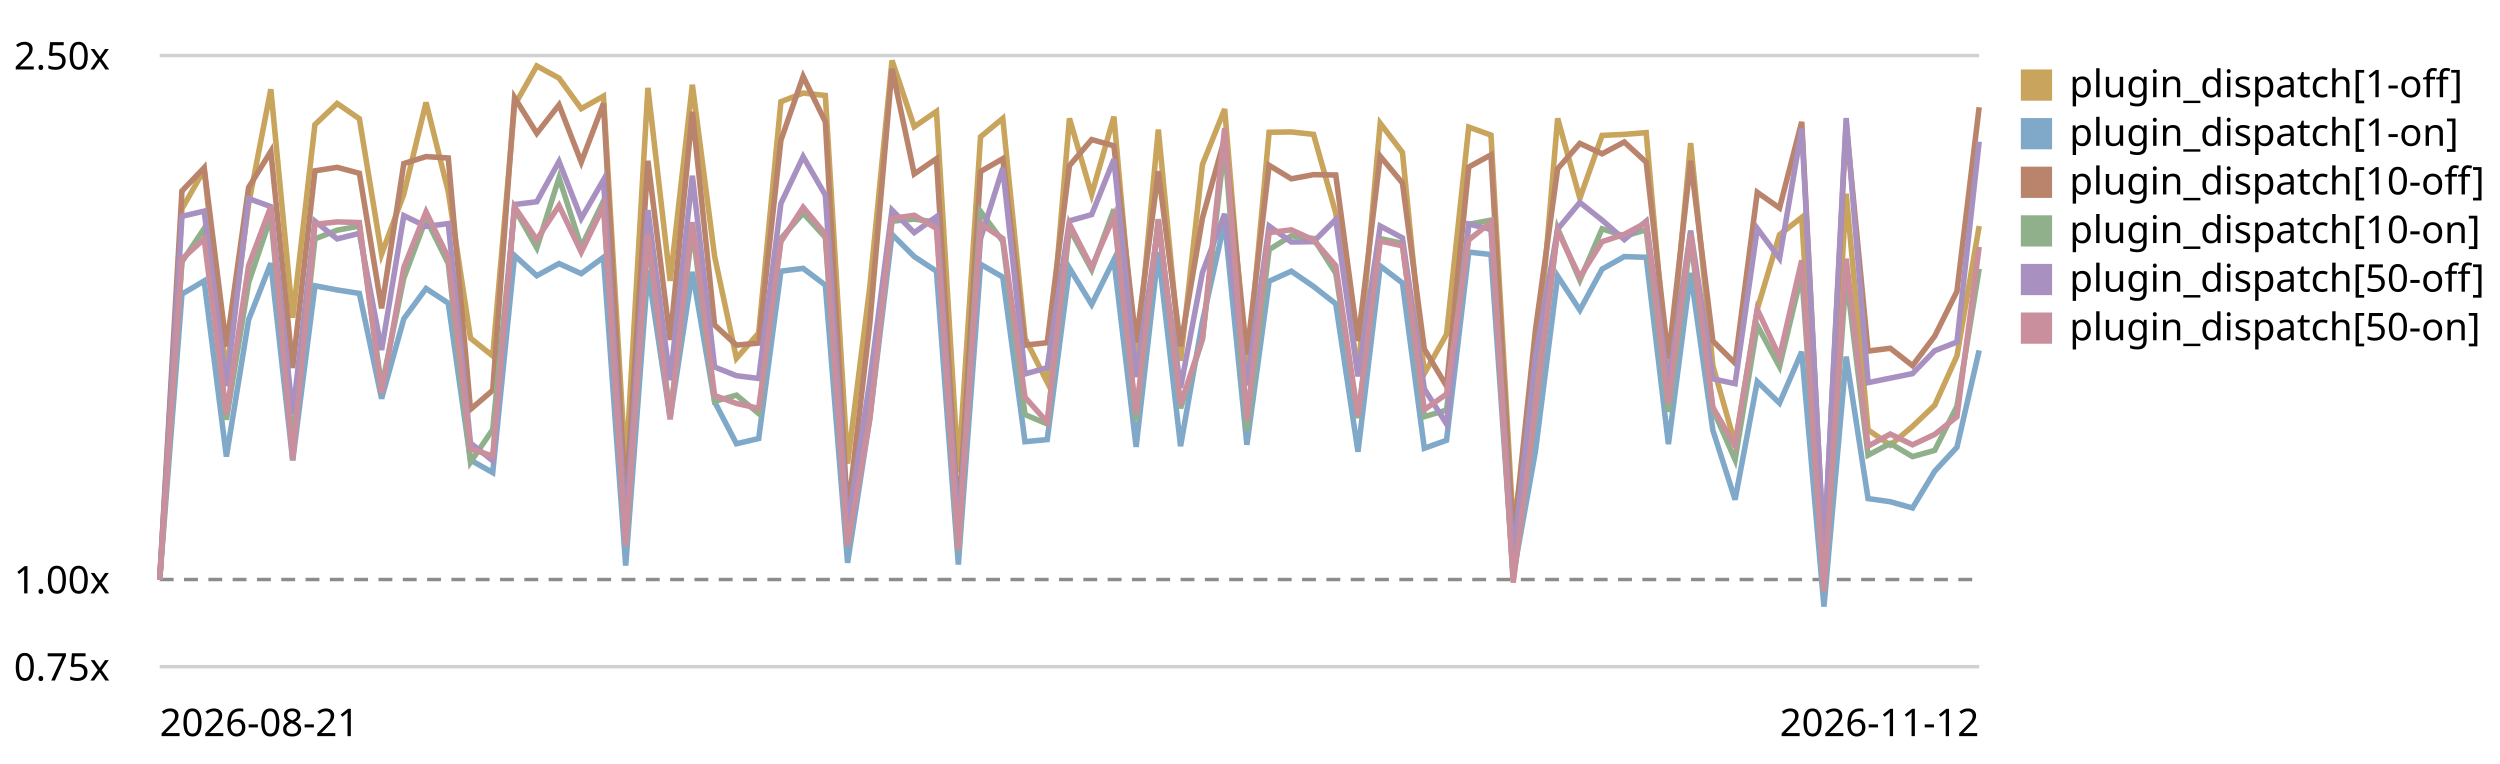
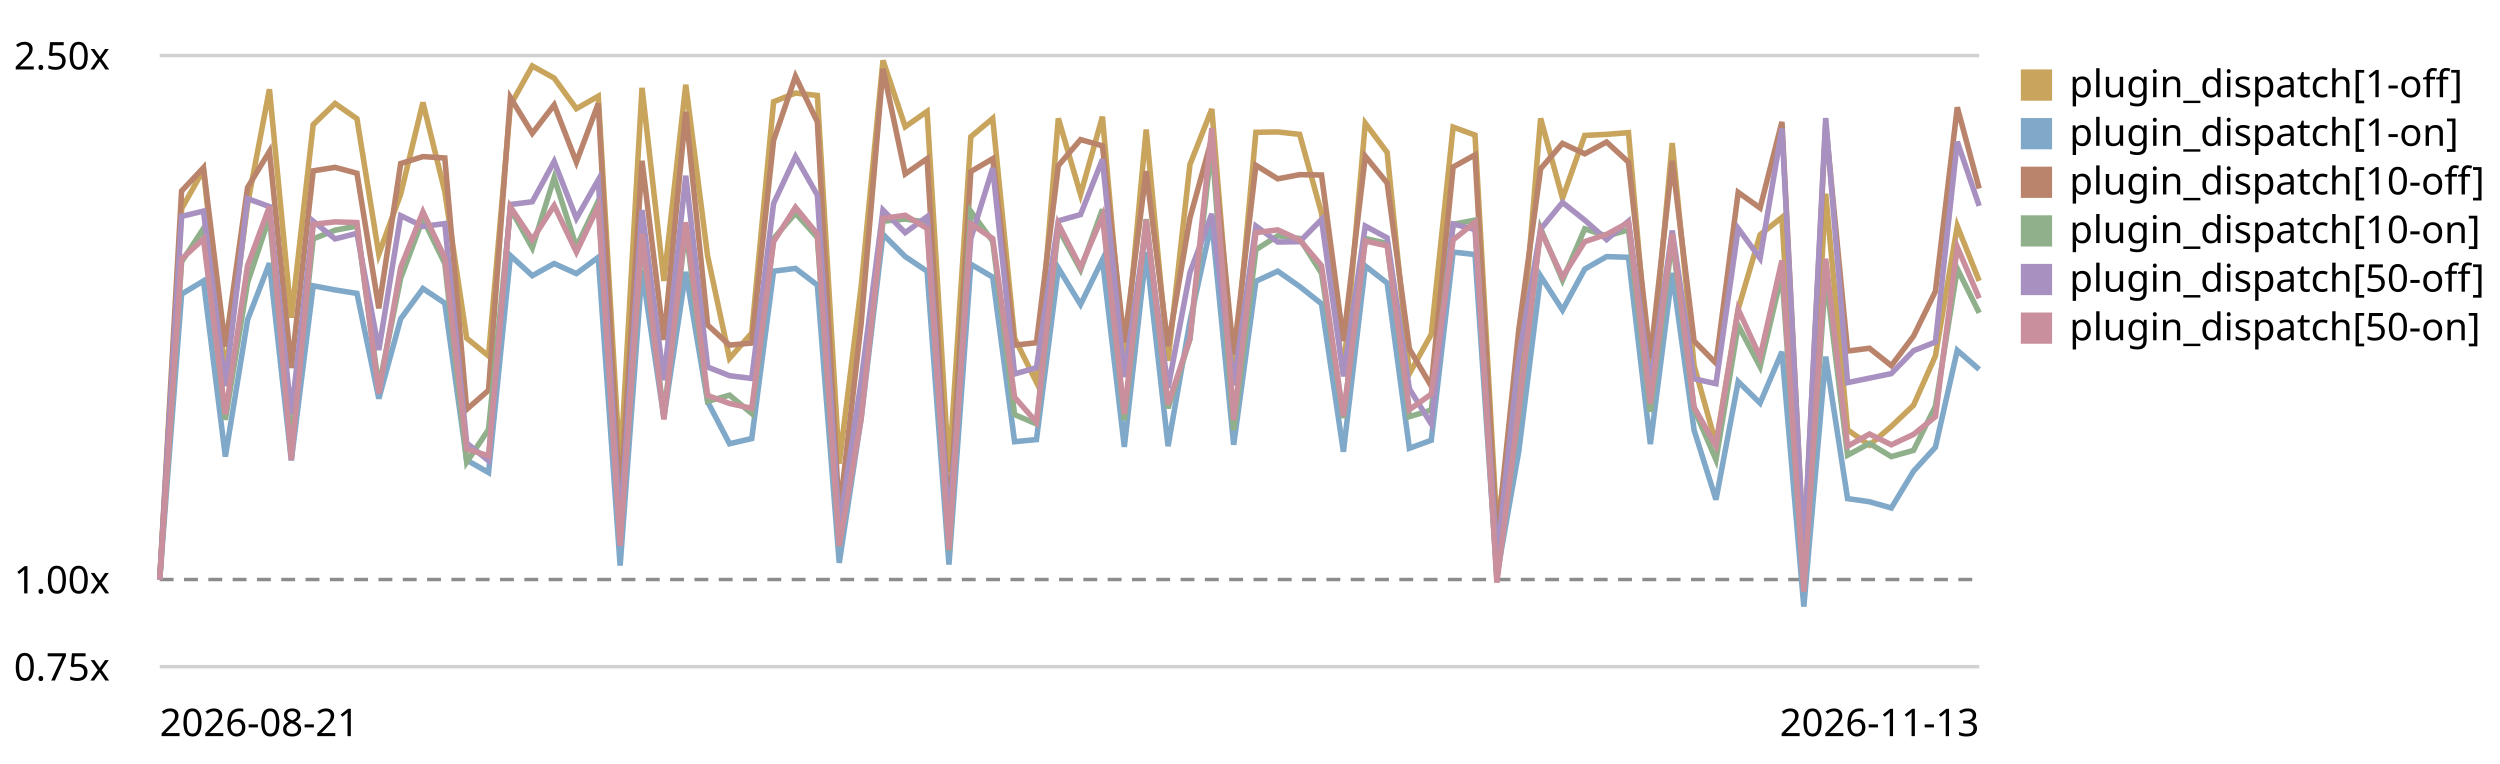
<svg xmlns="http://www.w3.org/2000/svg" viewBox="0 0 720 220" role="img" aria-label="Plugin subscriber dispatch trend, relative to the first recorded run">
  <style>text{font:11px system-ui,sans-serif;fill:currentColor}.grid{stroke:currentColor;stroke-opacity:.18}.base{stroke:currentColor;stroke-opacity:.45;stroke-dasharray:4 3}</style>
  <line class="grid" x1="46" y1="192.0" x2="570" y2="192.0" />
  <text x="4" y="196.0">0.75x</text>
  <line class="base" x1="46" y1="166.9" x2="570" y2="166.9" />
  <text x="4" y="170.9">1.00x</text>
  <line class="grid" x1="46" y1="16.0" x2="570" y2="16.0" />
  <text x="4" y="20.0">2.50x</text>
-   <path d="M46.0,166.9 L52.4,60.1 L58.8,48.9 L65.2,107.9 L71.6,58.8 L78.0,25.7 L84.3,91.5 L90.7,35.9 L97.1,29.8 L103.5,34.2 L109.9,73.2 L116.3,55.9 L122.7,29.5 L129.1,55.2 L135.5,97.4 L141.9,102.5 L148.2,30.3 L154.6,19.0 L161.0,22.5 L167.4,31.3 L173.8,27.7 L180.2,135.3 L186.6,25.3 L193.0,80.9 L199.4,24.4 L205.8,73.8 L212.1,103.2 L218.5,95.9 L224.9,29.3 L231.3,26.8 L237.7,27.5 L244.1,133.5 L250.5,82.7 L256.9,17.4 L263.3,36.5 L269.7,32.1 L276.0,136.0 L282.4,39.4 L288.8,34.1 L295.2,97.4 L301.6,110.1 L308.0,34.1 L314.4,56.0 L320.8,33.6 L327.2,105.3 L333.6,37.3 L340.0,103.9 L346.3,47.4 L352.7,31.4 L359.1,108.1 L365.5,38.1 L371.9,38.0 L378.3,38.7 L384.7,61.4 L391.1,107.6 L397.5,35.5 L403.9,43.9 L410.2,107.6 L416.6,96.3 L423.0,36.6 L429.4,38.9 L435.8,151.6 L442.2,109.8 L448.6,34.1 L455.0,57.1 L461.4,39.0 L467.8,38.7 L474.1,38.2 L480.5,110.4 L486.9,41.2 L493.3,105.3 L499.7,127.8 L506.1,89.0 L512.5,67.6 L518.9,62.6 L525.3,168.6 L531.7,55.8 L538.0,123.8 L544.4,128.2 L550.8,122.8 L557.2,116.7 L563.6,102.5 L570.0,65.1" fill="none" stroke="#c8a45c" stroke-width="1.6" />
+   <path d="M46.0,166.9 L52.3,60.1 L58.6,48.9 L64.9,107.9 L71.3,58.8 L77.6,25.7 L83.9,91.5 L90.2,35.9 L96.5,29.8 L102.8,34.2 L109.1,73.2 L115.4,55.9 L121.8,29.5 L128.1,55.2 L134.4,97.4 L140.7,102.5 L147.0,30.3 L153.3,19.0 L159.6,22.5 L166.0,31.3 L172.3,27.7 L178.6,135.3 L184.9,25.3 L191.2,80.9 L197.5,24.4 L203.8,73.8 L210.1,103.2 L216.5,95.9 L222.8,29.3 L229.1,26.8 L235.4,27.5 L241.7,133.5 L248.0,82.7 L254.3,17.4 L260.7,36.5 L267.0,32.1 L273.3,136.0 L279.6,39.4 L285.9,34.1 L292.2,97.4 L298.5,110.1 L304.8,34.1 L311.2,56.0 L317.5,33.6 L323.8,105.3 L330.1,37.3 L336.4,103.9 L342.7,47.4 L349.0,31.4 L355.3,108.1 L361.7,38.1 L368.0,38.0 L374.3,38.7 L380.6,61.4 L386.9,107.6 L393.2,35.5 L399.5,43.9 L405.9,107.6 L412.2,96.3 L418.5,36.6 L424.8,38.9 L431.1,151.6 L437.4,109.8 L443.7,34.1 L450.0,57.1 L456.4,39.0 L462.7,38.7 L469.0,38.2 L475.3,110.4 L481.6,41.2 L487.9,105.3 L494.2,127.8 L500.6,89.0 L506.9,67.6 L513.2,62.6 L519.5,168.6 L525.8,55.8 L532.1,123.8 L538.4,128.2 L544.7,122.8 L551.1,116.7 L557.4,102.5 L563.7,65.1 L570.0,80.9" fill="none" stroke="#c8a45c" stroke-width="1.6" />
  <rect x="582" y="20" width="9" height="9" fill="#c8a45c" />
  <text x="596" y="28">plugin_dispatch[1-off]</text>
-   <path d="M46.0,166.9 L52.4,84.7 L58.8,80.9 L65.2,131.5 L71.6,92.1 L78.0,75.8 L84.3,132.6 L90.7,82.3 L97.1,83.5 L103.5,84.5 L109.9,114.8 L116.3,91.8 L122.7,83.1 L129.1,87.3 L135.5,132.5 L141.9,136.1 L148.2,73.6 L154.6,79.4 L161.0,75.9 L167.4,78.8 L173.8,74.1 L180.2,162.9 L186.6,77.8 L193.0,120.3 L199.4,78.3 L205.8,115.7 L212.1,127.8 L218.5,126.3 L224.9,78.1 L231.3,77.3 L237.7,82.1 L244.1,162.1 L250.5,120.5 L256.9,67.5 L263.3,73.9 L269.7,78.1 L276.0,162.6 L282.4,76.1 L288.8,79.8 L295.2,127.2 L301.6,126.6 L308.0,77.2 L314.4,87.7 L320.8,74.8 L327.2,128.7 L333.6,72.6 L340.0,128.5 L346.3,92.6 L352.7,63.8 L359.1,128.1 L365.5,81.0 L371.9,78.1 L378.3,82.5 L384.7,87.5 L391.1,130.1 L397.5,76.6 L403.9,81.5 L410.2,129.1 L416.6,126.8 L423.0,72.6 L429.4,73.3 L435.8,165.7 L442.2,130.0 L448.6,79.5 L455.0,89.3 L461.4,77.5 L467.8,73.9 L474.1,74.1 L480.5,127.9 L486.9,78.6 L493.3,123.9 L499.7,143.9 L506.1,109.9 L512.5,116.1 L518.9,101.3 L525.3,174.7 L531.7,102.7 L538.0,143.6 L544.4,144.5 L550.8,146.3 L557.2,135.7 L563.6,128.8 L570.0,100.9" fill="none" stroke="#7fa8c9" stroke-width="1.6" />
+   <path d="M46.0,166.9 L52.3,84.7 L58.6,80.9 L64.9,131.5 L71.3,92.1 L77.6,75.8 L83.9,132.6 L90.2,82.3 L96.5,83.5 L102.8,84.5 L109.1,114.8 L115.4,91.8 L121.8,83.1 L128.1,87.3 L134.4,132.5 L140.7,136.1 L147.0,73.6 L153.3,79.4 L159.6,75.9 L166.0,78.8 L172.3,74.1 L178.6,162.9 L184.9,77.8 L191.2,120.3 L197.5,78.3 L203.8,115.7 L210.1,127.8 L216.5,126.3 L222.8,78.1 L229.1,77.3 L235.4,82.1 L241.7,162.1 L248.0,120.5 L254.3,67.5 L260.7,73.9 L267.0,78.1 L273.3,162.6 L279.6,76.1 L285.9,79.8 L292.2,127.2 L298.5,126.6 L304.8,77.2 L311.2,87.7 L317.5,74.8 L323.8,128.7 L330.1,72.6 L336.4,128.5 L342.7,92.6 L349.0,63.8 L355.3,128.1 L361.7,81.0 L368.0,78.1 L374.3,82.5 L380.6,87.5 L386.9,130.1 L393.2,76.6 L399.5,81.5 L405.9,129.1 L412.2,126.8 L418.5,72.6 L424.8,73.3 L431.1,165.7 L437.4,130.0 L443.7,79.5 L450.0,89.3 L456.4,77.5 L462.7,73.9 L469.0,74.1 L475.3,127.9 L481.6,78.6 L487.9,123.9 L494.2,143.9 L500.6,109.9 L506.9,116.1 L513.2,101.3 L519.5,174.7 L525.8,102.7 L532.1,143.6 L538.4,144.5 L544.7,146.3 L551.1,135.7 L557.4,128.8 L563.7,100.9 L570.0,106.4" fill="none" stroke="#7fa8c9" stroke-width="1.6" />
  <rect x="582" y="34" width="9" height="9" fill="#7fa8c9" />
  <text x="596" y="42">plugin_dispatch[1-on]</text>
-   <path d="M46.0,166.9 L52.4,55.0 L58.8,48.3 L65.2,99.8 L71.6,54.0 L78.0,43.6 L84.3,106.0 L90.7,49.2 L97.1,48.2 L103.5,49.9 L109.9,88.8 L116.3,47.1 L122.7,45.1 L129.1,45.5 L135.5,117.9 L141.9,112.4 L148.2,28.1 L154.6,38.4 L161.0,30.2 L167.4,46.7 L173.8,29.8 L180.2,145.5 L186.6,46.3 L193.0,97.9 L199.4,32.2 L205.8,93.6 L212.1,99.4 L218.5,98.8 L224.9,40.4 L231.3,22.0 L237.7,35.1 L244.1,148.2 L250.5,93.3 L256.9,19.8 L263.3,50.1 L269.7,45.7 L276.0,150.4 L282.4,49.4 L288.8,45.7 L295.2,99.4 L301.6,98.7 L308.0,47.7 L314.4,40.2 L320.8,42.0 L327.2,98.6 L333.6,49.3 L340.0,99.7 L346.3,62.8 L352.7,39.9 L359.1,102.1 L365.5,47.6 L371.9,51.5 L378.3,50.3 L384.7,50.4 L391.1,98.2 L397.5,45.0 L403.9,52.7 L410.2,100.5 L416.6,111.2 L423.0,48.1 L429.4,44.6 L435.8,155.8 L442.2,95.1 L448.6,48.6 L455.0,41.3 L461.4,44.3 L467.8,40.9 L474.1,46.7 L480.5,103.3 L486.9,46.3 L493.3,98.2 L499.7,104.6 L506.1,55.4 L512.5,59.9 L518.9,35.1 L525.3,159.6 L531.7,35.7 L538.0,101.1 L544.4,100.3 L550.8,105.3 L557.2,96.8 L563.6,83.9 L570.0,30.9" fill="none" stroke="#b9846b" stroke-width="1.6" />
+   <path d="M46.0,166.9 L52.3,55.0 L58.6,48.3 L64.9,99.8 L71.3,54.0 L77.6,43.6 L83.9,106.0 L90.2,49.2 L96.5,48.2 L102.8,49.9 L109.1,88.8 L115.4,47.1 L121.8,45.1 L128.1,45.5 L134.4,117.9 L140.7,112.4 L147.0,28.1 L153.3,38.4 L159.6,30.2 L166.0,46.7 L172.3,29.8 L178.6,145.5 L184.9,46.3 L191.2,97.9 L197.5,32.2 L203.8,93.6 L210.1,99.4 L216.5,98.8 L222.8,40.4 L229.1,22.0 L235.4,35.1 L241.7,148.2 L248.0,93.3 L254.3,19.8 L260.7,50.1 L267.0,45.7 L273.3,150.4 L279.6,49.4 L285.9,45.7 L292.2,99.4 L298.5,98.7 L304.8,47.7 L311.2,40.2 L317.5,42.0 L323.8,98.6 L330.1,49.3 L336.4,99.7 L342.7,62.8 L349.0,39.9 L355.3,102.1 L361.7,47.6 L368.0,51.5 L374.3,50.3 L380.6,50.4 L386.9,98.2 L393.2,45.0 L399.5,52.7 L405.9,100.5 L412.2,111.2 L418.5,48.1 L424.8,44.6 L431.1,155.8 L437.4,95.1 L443.7,48.6 L450.0,41.3 L456.4,44.3 L462.7,40.9 L469.0,46.7 L475.3,103.3 L481.6,46.3 L487.9,98.2 L494.2,104.6 L500.6,55.4 L506.9,59.9 L513.2,35.1 L519.5,159.6 L525.8,35.7 L532.1,101.1 L538.4,100.3 L544.7,105.3 L551.1,96.8 L557.4,83.9 L563.7,30.9 L570.0,54.3" fill="none" stroke="#b9846b" stroke-width="1.6" />
  <rect x="582" y="48" width="9" height="9" fill="#b9846b" />
  <text x="596" y="56">plugin_dispatch[10-off]</text>
-   <path d="M46.0,166.9 L52.4,75.4 L58.8,65.8 L65.2,120.9 L71.6,81.4 L78.0,62.5 L84.3,127.8 L90.7,68.8 L97.1,66.3 L103.5,65.1 L109.9,111.5 L116.3,80.1 L122.7,63.0 L129.1,75.9 L135.5,133.1 L141.9,123.7 L148.2,60.1 L154.6,71.4 L161.0,51.2 L167.4,71.1 L173.8,57.9 L180.2,156.0 L186.6,68.7 L193.0,119.7 L199.4,65.8 L205.8,115.6 L212.1,113.8 L218.5,119.1 L224.9,68.7 L231.3,61.4 L237.7,68.4 L244.1,157.3 L250.5,118.1 L256.9,63.7 L263.3,63.1 L269.7,64.0 L276.0,158.6 L282.4,60.9 L288.8,69.5 L295.2,119.4 L301.6,122.1 L308.0,65.8 L314.4,77.7 L320.8,60.3 L327.2,121.0 L333.6,63.1 L340.0,117.6 L346.3,97.7 L352.7,41.5 L359.1,123.9 L365.5,71.9 L371.9,67.9 L378.3,68.7 L384.7,78.7 L391.1,120.4 L397.5,68.7 L403.9,70.1 L410.2,120.0 L416.6,118.1 L423.0,64.6 L429.4,63.4 L435.8,166.7 L442.2,119.1 L448.6,65.8 L455.0,80.7 L461.4,65.9 L467.8,68.0 L474.1,66.2 L480.5,118.6 L486.9,69.0 L493.3,117.8 L499.7,132.4 L506.1,93.7 L512.5,105.6 L518.9,78.8 L525.3,169.1 L531.7,79.3 L538.0,131.1 L544.4,127.7 L550.8,131.5 L557.2,129.7 L563.6,117.0 L570.0,77.4" fill="none" stroke="#8fb08a" stroke-width="1.6" />
+   <path d="M46.0,166.9 L52.3,75.4 L58.6,65.8 L64.9,120.9 L71.3,81.4 L77.6,62.5 L83.9,127.8 L90.2,68.8 L96.5,66.3 L102.8,65.1 L109.1,111.5 L115.4,80.1 L121.8,63.0 L128.1,75.9 L134.4,133.1 L140.7,123.7 L147.0,60.1 L153.3,71.4 L159.6,51.2 L166.0,71.1 L172.3,57.9 L178.6,156.0 L184.9,68.7 L191.2,119.7 L197.5,65.8 L203.8,115.6 L210.1,113.8 L216.5,119.1 L222.8,68.7 L229.1,61.4 L235.4,68.4 L241.7,157.3 L248.0,118.1 L254.3,63.7 L260.7,63.1 L267.0,64.0 L273.3,158.6 L279.6,60.9 L285.9,69.5 L292.2,119.4 L298.5,122.1 L304.8,65.8 L311.2,77.7 L317.5,60.3 L323.8,121.0 L330.1,63.1 L336.4,117.6 L342.7,97.7 L349.0,41.5 L355.3,123.9 L361.7,71.9 L368.0,67.9 L374.3,68.7 L380.6,78.7 L386.9,120.4 L393.2,68.7 L399.5,70.1 L405.9,120.0 L412.2,118.1 L418.5,64.6 L424.8,63.4 L431.1,166.7 L437.4,119.1 L443.7,65.8 L450.0,80.7 L456.4,65.9 L462.7,68.0 L469.0,66.2 L475.3,118.6 L481.6,69.0 L487.9,117.8 L494.2,132.4 L500.6,93.7 L506.9,105.6 L513.2,78.8 L519.5,169.1 L525.8,79.3 L532.1,131.1 L538.4,127.7 L544.7,131.5 L551.1,129.7 L557.4,117.0 L563.7,77.4 L570.0,90.1" fill="none" stroke="#8fb08a" stroke-width="1.6" />
  <rect x="582" y="62" width="9" height="9" fill="#8fb08a" />
  <text x="596" y="70">plugin_dispatch[10-on]</text>
-   <path d="M46.0,166.9 L52.4,62.3 L58.8,60.8 L65.2,111.2 L71.6,57.2 L78.0,59.5 L84.3,119.3 L90.7,63.7 L97.1,68.8 L103.5,67.2 L109.9,100.8 L116.3,62.1 L122.7,65.2 L129.1,64.4 L135.5,127.6 L141.9,132.7 L148.2,58.9 L154.6,58.1 L161.0,46.5 L167.4,62.9 L173.8,51.8 L180.2,151.9 L186.6,60.5 L193.0,109.5 L199.4,50.6 L205.8,105.7 L212.1,108.2 L218.5,109.0 L224.9,58.6 L231.3,45.1 L237.7,56.2 L244.1,151.9 L250.5,109.8 L256.9,60.5 L263.3,67.0 L269.7,62.4 L276.0,152.1 L282.4,68.7 L288.8,48.4 L295.2,107.7 L301.6,105.9 L308.0,63.6 L314.4,61.8 L320.8,45.9 L327.2,108.6 L333.6,65.1 L340.0,111.7 L346.3,78.5 L352.7,61.6 L359.1,111.0 L365.5,65.1 L371.9,69.7 L378.3,69.6 L384.7,63.2 L391.1,108.4 L397.5,65.1 L403.9,68.5 L410.2,112.0 L416.6,122.1 L423.0,64.5 L429.4,66.1 L435.8,160.9 L442.2,103.0 L448.6,66.0 L455.0,58.3 L461.4,63.4 L467.8,69.0 L474.1,63.7 L480.5,110.9 L486.9,66.4 L493.3,109.1 L499.7,110.5 L506.1,65.8 L512.5,74.4 L518.9,37.0 L525.3,159.3 L531.7,34.0 L538.0,110.2 L544.4,108.9 L550.8,107.6 L557.2,101.0 L563.6,98.5 L570.0,40.8" fill="none" stroke="#a891c0" stroke-width="1.6" />
+   <path d="M46.0,166.9 L52.3,62.3 L58.6,60.8 L64.9,111.2 L71.3,57.2 L77.6,59.5 L83.9,119.3 L90.2,63.7 L96.5,68.8 L102.8,67.2 L109.1,100.8 L115.4,62.1 L121.8,65.2 L128.1,64.4 L134.4,127.6 L140.7,132.7 L147.0,58.9 L153.3,58.1 L159.6,46.5 L166.0,62.9 L172.3,51.8 L178.6,151.9 L184.9,60.5 L191.2,109.5 L197.5,50.6 L203.8,105.7 L210.1,108.2 L216.5,109.0 L222.8,58.6 L229.1,45.1 L235.4,56.2 L241.7,151.9 L248.0,109.8 L254.3,60.5 L260.7,67.0 L267.0,62.4 L273.3,152.1 L279.6,68.7 L285.9,48.4 L292.2,107.7 L298.5,105.9 L304.8,63.6 L311.2,61.8 L317.5,45.9 L323.8,108.6 L330.1,65.1 L336.4,111.7 L342.7,78.5 L349.0,61.6 L355.3,111.0 L361.7,65.1 L368.0,69.7 L374.3,69.6 L380.6,63.2 L386.9,108.4 L393.2,65.1 L399.5,68.5 L405.9,112.0 L412.2,122.1 L418.5,64.5 L424.8,66.1 L431.1,160.9 L437.4,103.0 L443.7,66.0 L450.0,58.3 L456.4,63.4 L462.7,69.0 L469.0,63.7 L475.3,110.9 L481.6,66.4 L487.9,109.1 L494.2,110.5 L500.6,65.8 L506.9,74.4 L513.2,37.0 L519.5,159.3 L525.8,34.0 L532.1,110.2 L538.4,108.9 L544.7,107.6 L551.1,101.0 L557.4,98.5 L563.7,40.8 L570.0,59.3" fill="none" stroke="#a891c0" stroke-width="1.6" />
  <rect x="582" y="76" width="9" height="9" fill="#a891c0" />
  <text x="596" y="84">plugin_dispatch[50-off]</text>
-   <path d="M46.0,166.9 L52.4,74.6 L58.8,68.8 L65.2,119.3 L71.6,76.5 L78.0,59.5 L84.3,132.5 L90.7,64.6 L97.1,63.9 L103.5,64.1 L109.9,113.3 L116.3,77.0 L122.7,61.0 L129.1,74.2 L135.5,129.3 L141.9,131.3 L148.2,59.6 L154.6,69.0 L161.0,59.2 L167.4,72.6 L173.8,59.4 L180.2,157.2 L186.6,67.3 L193.0,120.8 L199.4,64.0 L205.8,113.9 L212.1,116.2 L218.5,117.6 L224.9,69.6 L231.3,59.7 L237.7,67.4 L244.1,157.2 L250.5,120.7 L256.9,62.9 L263.3,62.0 L269.7,65.8 L276.0,158.3 L282.4,64.5 L288.8,68.7 L295.2,114.4 L301.6,121.6 L308.0,64.5 L314.4,77.0 L320.8,62.3 L327.2,119.3 L333.6,63.3 L340.0,116.5 L346.3,97.5 L352.7,36.9 L359.1,121.0 L365.5,67.0 L371.9,66.2 L378.3,69.1 L384.7,76.5 L391.1,119.9 L397.5,69.4 L403.9,70.8 L410.2,118.0 L416.6,113.5 L423.0,69.1 L429.4,64.0 L435.8,167.8 L442.2,118.0 L448.6,66.4 L455.0,79.8 L461.4,69.6 L467.8,67.5 L474.1,64.1 L480.5,116.3 L486.9,67.3 L493.3,117.3 L499.7,128.4 L506.1,89.1 L512.5,102.8 L518.9,75.0 L525.3,170.4 L531.7,74.5 L538.0,128.5 L544.4,125.0 L550.8,128.1 L557.2,125.1 L563.6,120.0 L570.0,71.1" fill="none" stroke="#c98f9c" stroke-width="1.6" />
+   <path d="M46.0,166.9 L52.3,74.6 L58.6,68.8 L64.9,119.3 L71.3,76.5 L77.6,59.5 L83.9,132.5 L90.2,64.6 L96.5,63.9 L102.8,64.1 L109.1,113.3 L115.4,77.0 L121.8,61.0 L128.1,74.2 L134.4,129.3 L140.7,131.3 L147.0,59.6 L153.3,69.0 L159.6,59.2 L166.0,72.6 L172.3,59.4 L178.6,157.2 L184.9,67.3 L191.2,120.8 L197.5,64.0 L203.8,113.9 L210.1,116.2 L216.5,117.6 L222.8,69.6 L229.1,59.7 L235.4,67.4 L241.7,157.2 L248.0,120.7 L254.3,62.9 L260.7,62.0 L267.0,65.8 L273.3,158.3 L279.6,64.5 L285.9,68.7 L292.2,114.4 L298.5,121.6 L304.8,64.5 L311.2,77.0 L317.5,62.3 L323.8,119.3 L330.1,63.3 L336.4,116.5 L342.7,97.5 L349.0,36.9 L355.3,121.0 L361.7,67.0 L368.0,66.2 L374.3,69.1 L380.6,76.5 L386.9,119.9 L393.2,69.4 L399.5,70.8 L405.9,118.0 L412.2,113.5 L418.5,69.1 L424.8,64.0 L431.1,167.8 L437.4,118.0 L443.7,66.4 L450.0,79.8 L456.4,69.6 L462.7,67.5 L469.0,64.1 L475.3,116.3 L481.6,67.3 L487.9,117.3 L494.2,128.4 L500.6,89.1 L506.9,102.8 L513.2,75.0 L519.5,170.4 L525.8,74.5 L532.1,128.5 L538.4,125.0 L544.7,128.1 L551.1,125.1 L557.4,120.0 L563.7,71.1 L570.0,85.9" fill="none" stroke="#c98f9c" stroke-width="1.6" />
  <rect x="582" y="90" width="9" height="9" fill="#c98f9c" />
  <text x="596" y="98">plugin_dispatch[50-on]</text>
  <text x="46" y="212">2026-08-21</text>
-   <text x="570" y="212" text-anchor="end">2026-11-12</text>
+   <text x="570" y="212" text-anchor="end">2026-11-13</text>
</svg>
